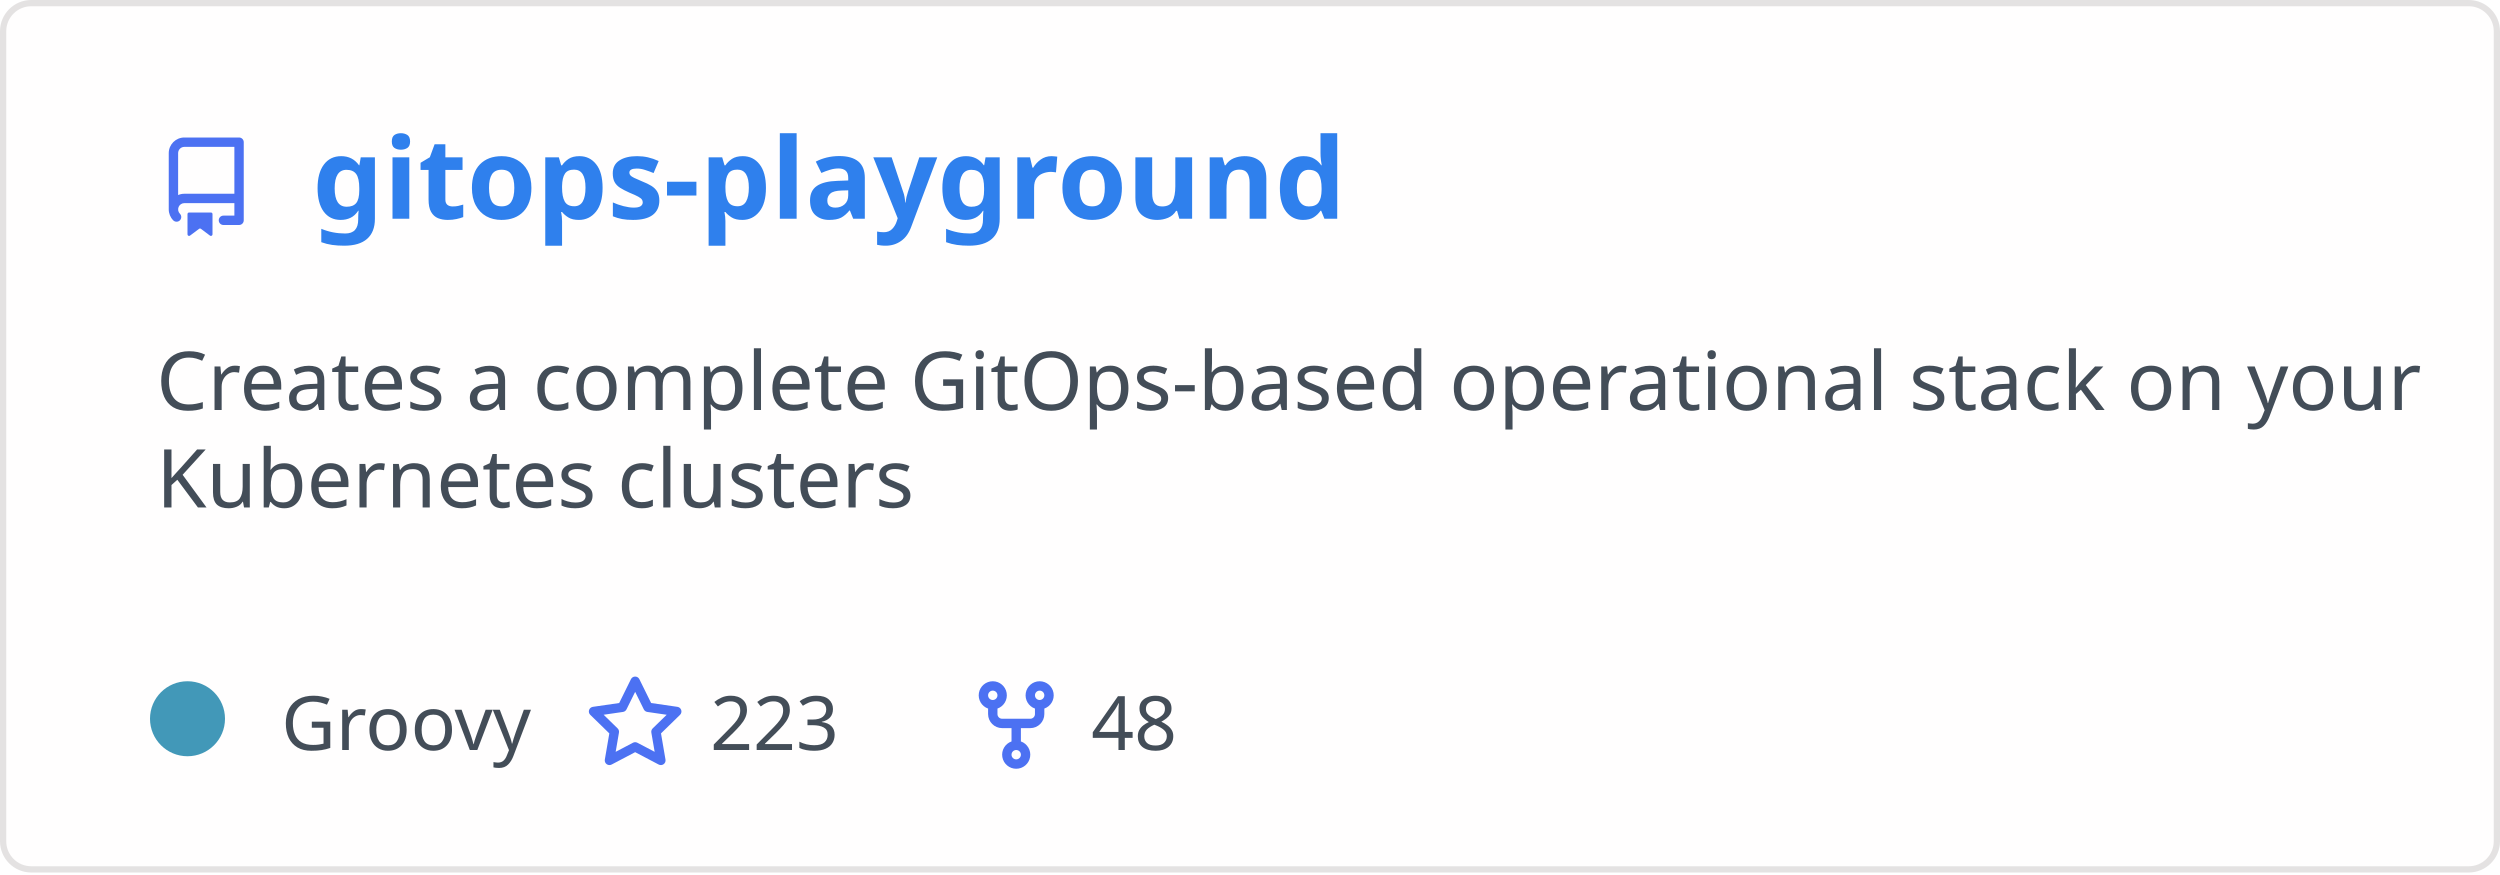
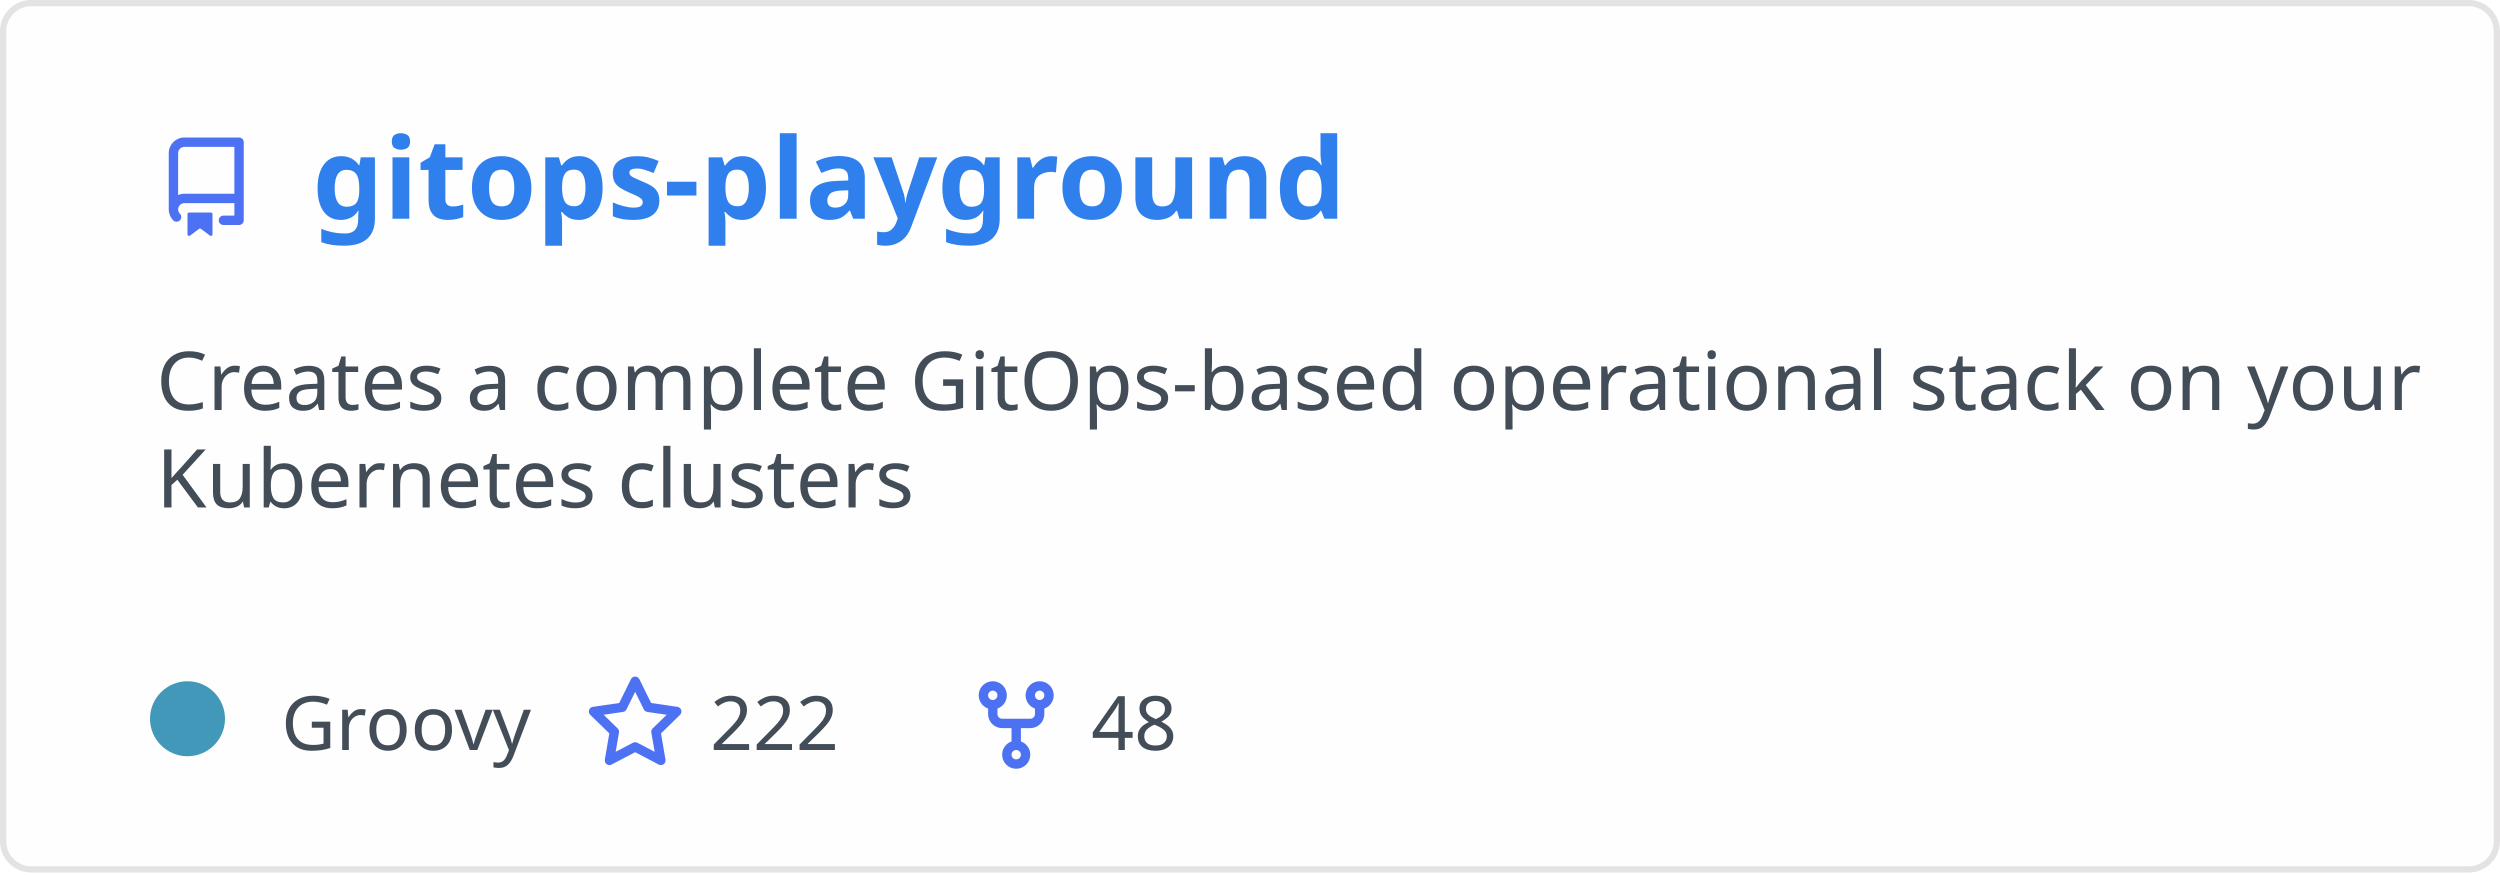
<svg xmlns="http://www.w3.org/2000/svg" width="400" height="140" viewBox="0 0 400 140" fill="none" role="img" aria-labelledby="descId">
  <style>
          .header {
            font: 600 18px 'Segoe UI', Ubuntu, Sans-Serif;
            fill: #2f80ed;
            animation: fadeInAnimation 0.8s ease-in-out forwards;
          }
          @supports(-moz-appearance: auto) {
            /* Selector detects Firefox */
            .header { font-size: 15.5px; }
          }
          
    .description { font: 400 13px 'Segoe UI', Ubuntu, Sans-Serif; fill: #434d58 }
    .gray { font: 400 12px 'Segoe UI', Ubuntu, Sans-Serif; fill: #434d58 }
    .icon { fill: #4c71f2 }
    .badge { font: 600 11px 'Segoe UI', Ubuntu, Sans-Serif; }
    .badge rect { opacity: 0.2 }
  

          
      /* Animations */
      @keyframes scaleInAnimation {
        from {
          transform: translate(-5px, 5px) scale(0);
        }
        to {
          transform: translate(-5px, 5px) scale(1);
        }
      }
      @keyframes fadeInAnimation {
        from {
          opacity: 0;
        }
        to {
          opacity: 1;
        }
      }
    
          * { animation-duration: 0s !important; animation-delay: 0s !important; }
        </style>
  <rect data-testid="card-bg" x="0.5" y="0.5" rx="4.5" height="99%" stroke="#e4e2e2" width="399" fill="#fffefe" stroke-opacity="1" />
  <g data-testid="card-title" transform="translate(25, 35)">
    <g transform="translate(0, 0)">
      <svg class="icon" x="0" y="-13" viewBox="0 0 16 16" version="1.1" width="16" height="16">
        <path fill-rule="evenodd" d="M2 2.5A2.5 2.5 0 014.5 0h8.75a.75.75 0 01.75.75v12.5a.75.75 0 01-.75.75h-2.5a.75.75 0 110-1.5h1.75v-2h-8a1 1 0 00-.714 1.7.75.75 0 01-1.072 1.05A2.495 2.495 0 012 11.5v-9zm10.5-1V9h-8c-.356 0-.694.074-1 .208V2.5a1 1 0 011-1h8zM5 12.25v3.25a.25.25 0 00.4.2l1.45-1.087a.25.25 0 01.3 0L8.6 15.7a.25.25 0 00.4-.2v-3.25a.25.25 0 00-.25-.25h-3.5a.25.25 0 00-.25.25z" />
      </svg>
    </g>
    <g transform="translate(25, 0)">
      <text x="0" y="0" class="header" data-testid="header">gitops-playground</text>
    </g>
  </g>
  <g data-testid="main-card-body" transform="translate(0, 55)">
    <text class="description" x="25" y="-5">
      <tspan dy="1.2em" x="25">Creates a complete GitOps-based operational stack on your</tspan>
      <tspan dy="1.2em" x="25">Kubernetes clusters</tspan>
    </text>
    <g transform="translate(30, 65)">
      <g transform="translate(0, 0)">
        <g data-testid="primary-lang">
          <circle data-testid="lang-color" cx="0" cy="-5" r="6" fill="#4298b8" />
          <text data-testid="lang-name" class="gray" x="15">Groovy</text>
        </g>
      </g>
      <g transform="translate(63.625, 0)">
        <g transform="translate(0, 0)">
          <svg class="icon" y="-12" viewBox="0 0 16 16" version="1.1" width="16" height="16">
            <path fill-rule="evenodd" d="M8 .25a.75.75 0 01.673.418l1.882 3.815 4.21.612a.75.75 0 01.416 1.279l-3.046 2.97.719 4.192a.75.75 0 01-1.088.791L8 12.347l-3.766 1.98a.75.75 0 01-1.088-.79l.72-4.194L.818 6.374a.75.75 0 01.416-1.28l4.21-.611L7.327.668A.75.75 0 018 .25zm0 2.445L6.615 5.5a.75.75 0 01-.564.41l-3.097.45 2.24 2.184a.75.75 0 01.216.664l-.528 3.084 2.769-1.456a.75.75 0 01.698 0l2.77 1.456-.53-3.084a.75.75 0 01.216-.664l2.24-2.183-3.096-.45a.75.75 0 01-.564-.41L8 2.694v.001z" />
          </svg>
        </g>
        <g transform="translate(20, 0)">
-           <text data-testid="stargazers" class="gray">223</text>
+           <text data-testid="stargazers" class="gray">222</text>
        </g>
      </g>
      <g transform="translate(124.5938, 0)">
        <g transform="translate(0, 0)">
          <svg class="icon" y="-12" viewBox="0 0 16 16" version="1.1" width="16" height="16">
            <path fill-rule="evenodd" d="M5 3.25a.75.75 0 11-1.5 0 .75.75 0 011.5 0zm0 2.122a2.25 2.25 0 10-1.5 0v.878A2.25 2.25 0 005.75 8.5h1.5v2.128a2.251 2.251 0 101.5 0V8.5h1.5a2.25 2.25 0 002.25-2.25v-.878a2.25 2.25 0 10-1.5 0v.878a.75.75 0 01-.75.75h-4.5A.75.75 0 015 6.25v-.878zm3.75 7.378a.75.75 0 11-1.5 0 .75.75 0 011.5 0zm3-8.75a.75.75 0 100-1.5.75.75 0 000 1.5z" />
          </svg>
        </g>
        <g transform="translate(20, 0)">
          <text data-testid="forkcount" class="gray">48</text>
        </g>
      </g>
    </g>
  </g>
</svg>
